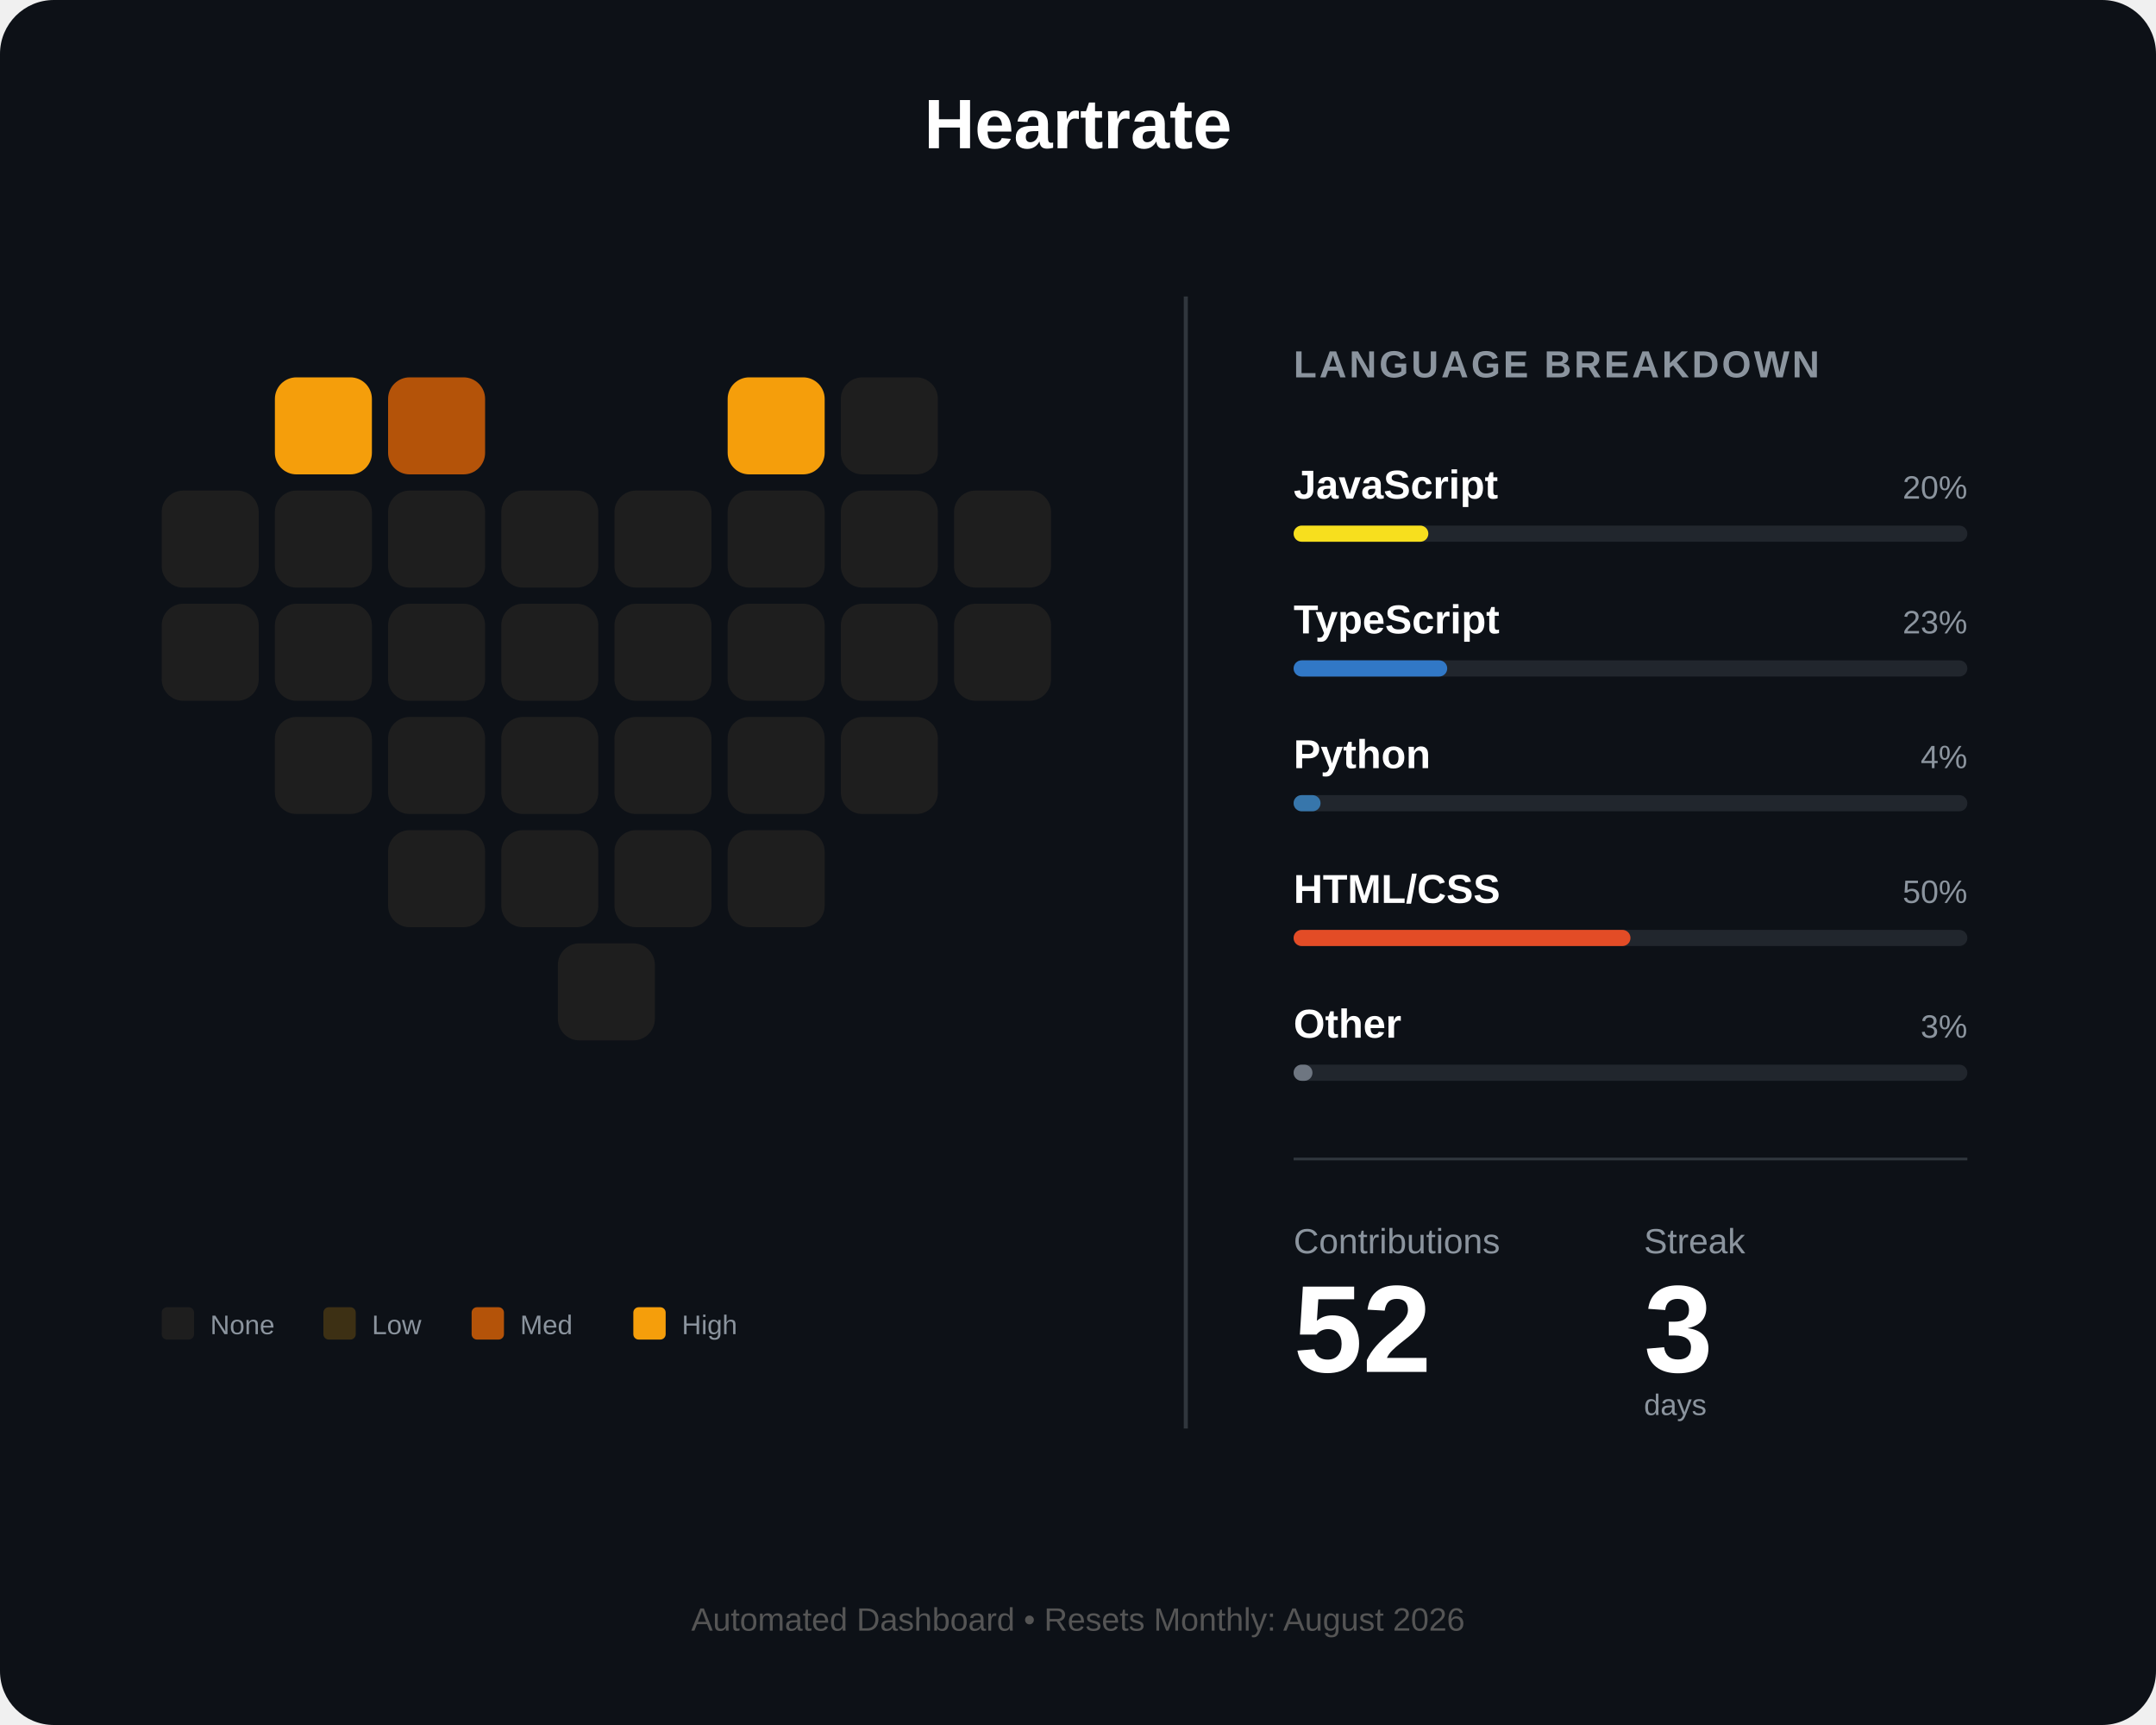
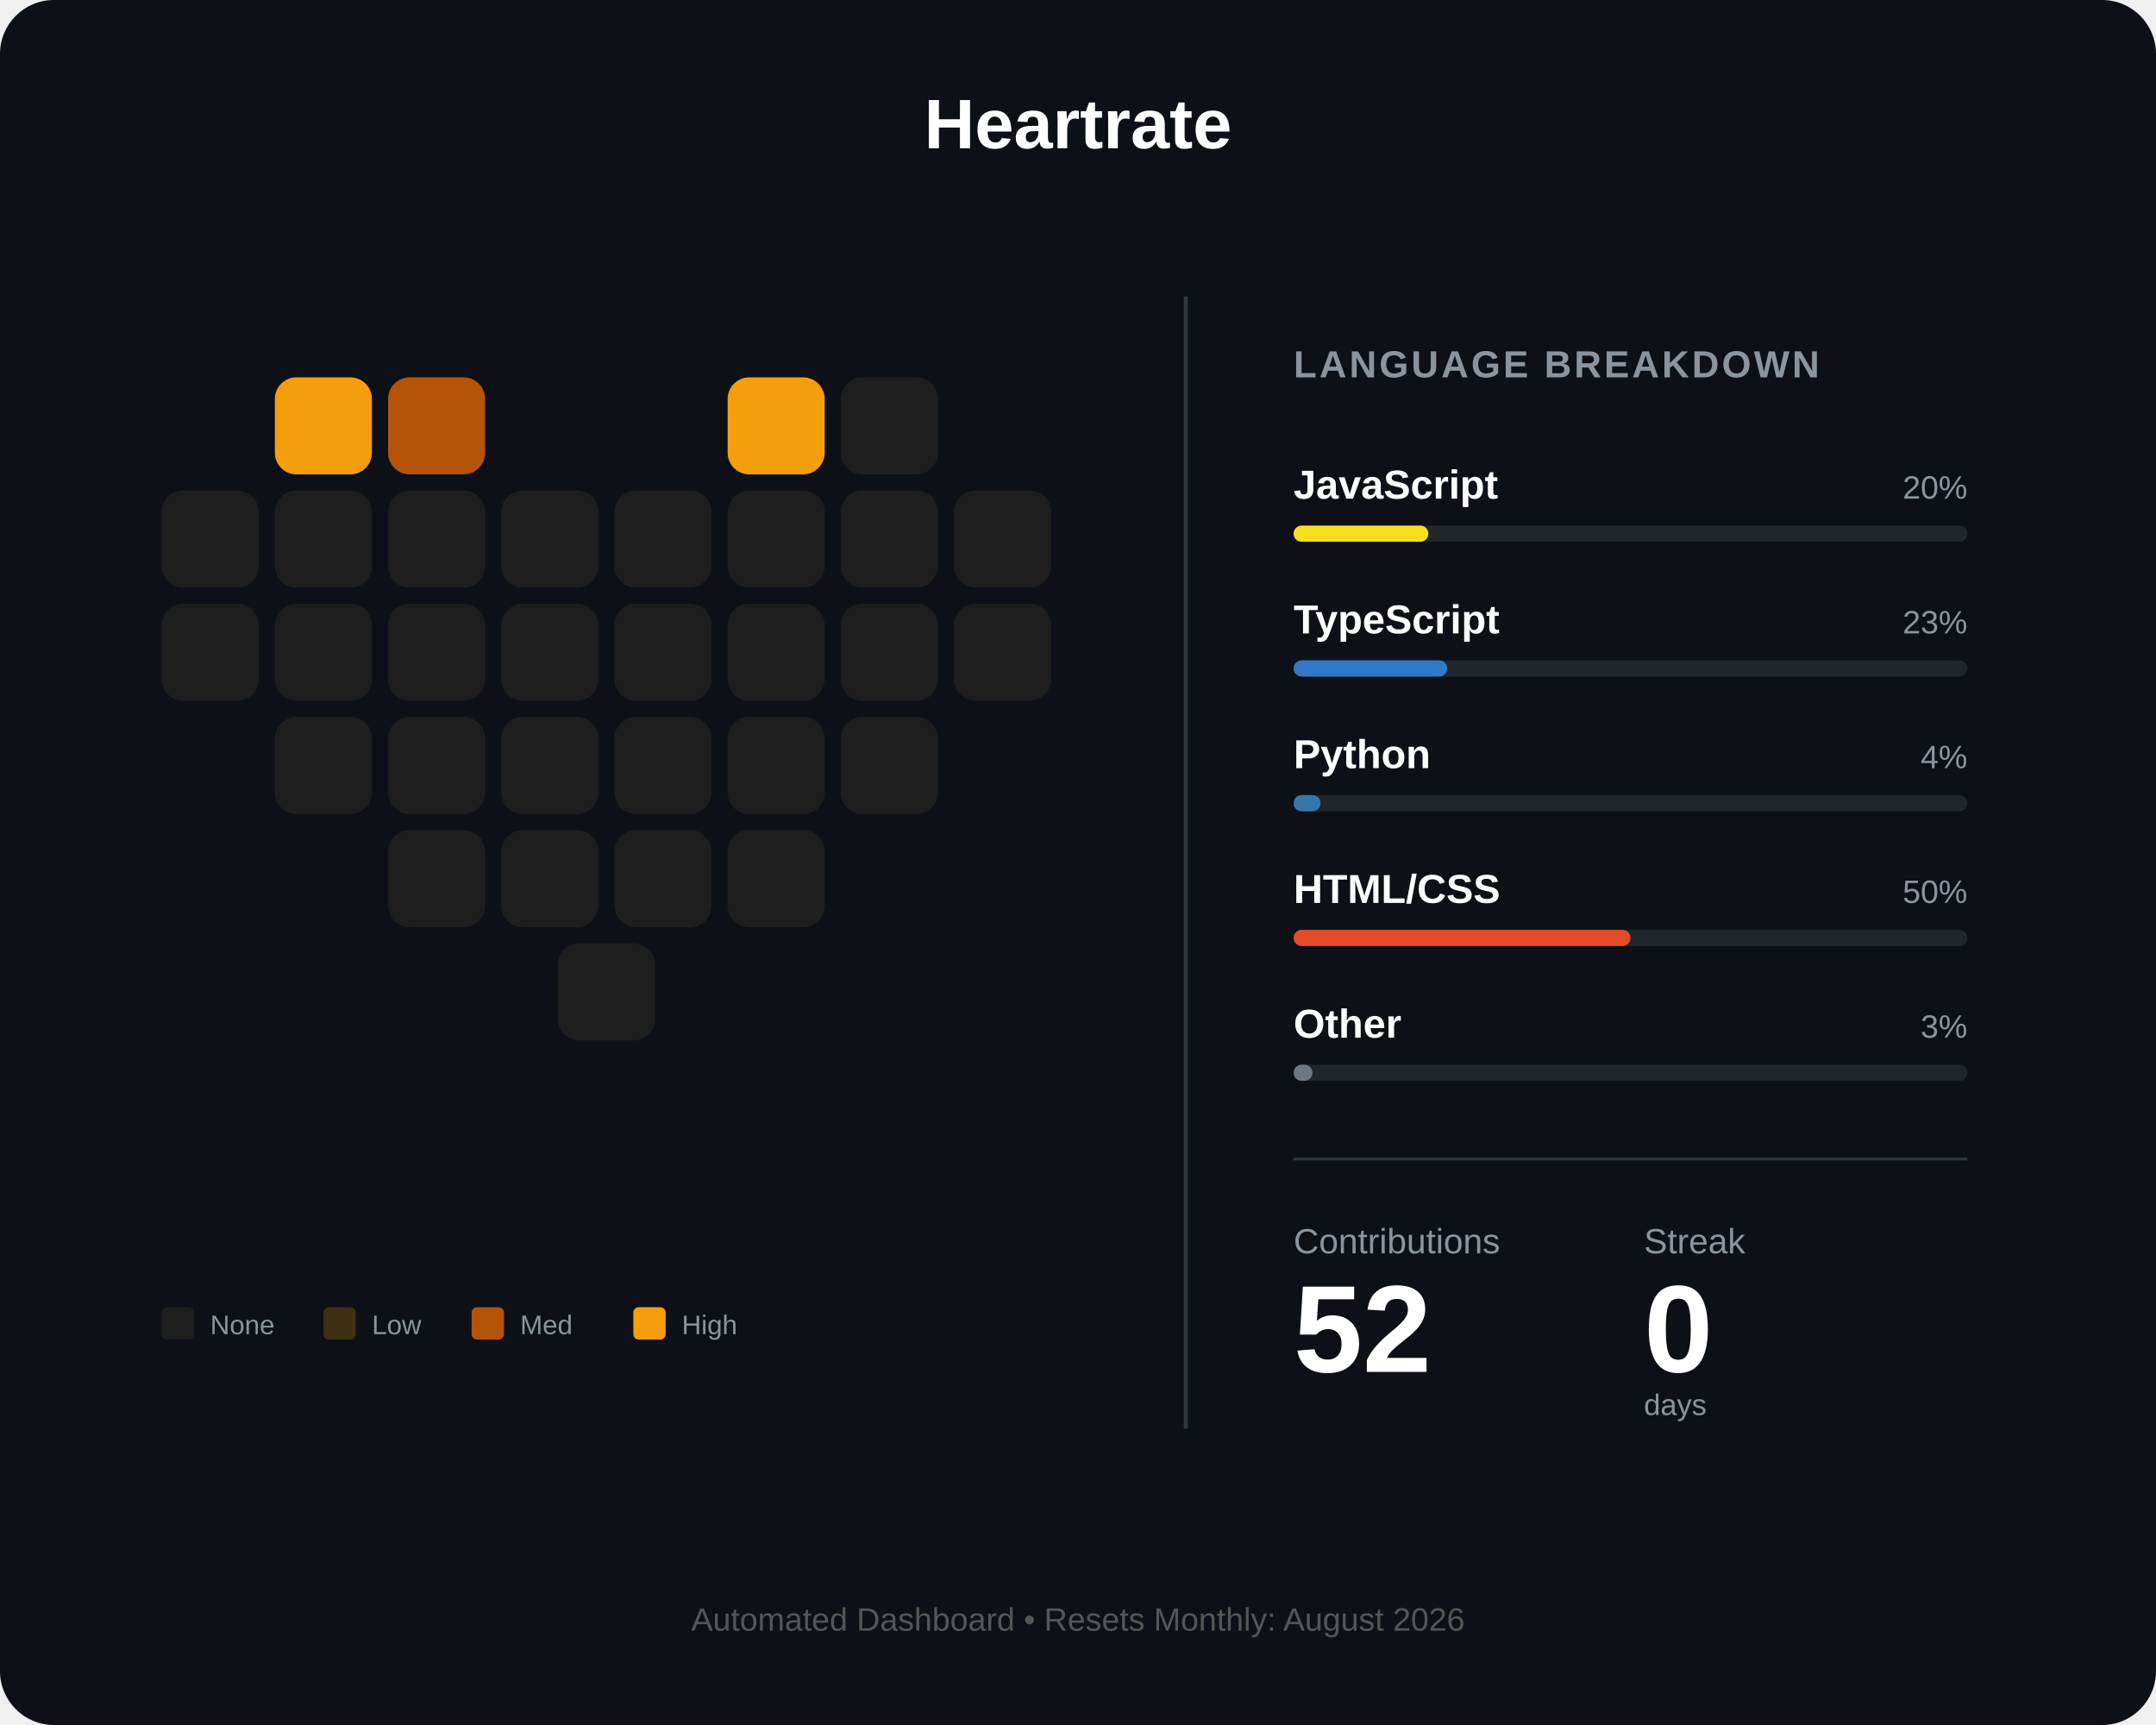
<svg xmlns="http://www.w3.org/2000/svg" width="800" height="640" viewBox="0 0 800 640" fill="none">
  <rect width="800" height="640" rx="20" fill="#0d1117" />
  <text x="400" y="55" fill="white" font-family="Arial" font-size="26" font-weight="bold" text-anchor="middle">Heartrate</text>
  <g id="heart-grid" transform="translate(60, 140)">
    <rect id="day_1" x="42" y="0" width="36" height="36" rx="8" fill="#f59e0b" />
    <rect id="day_2" x="84" y="0" width="36" height="36" rx="8" fill="#b45309" />
    <rect id="day_3" x="210" y="0" width="36" height="36" rx="8" fill="#f59e0b" />
    <rect id="day_4" x="252" y="0" width="36" height="36" rx="8" fill="#1e1e1e" />
    <rect id="day_5" x="0" y="42" width="36" height="36" rx="8" fill="#1e1e1e" />
    <rect id="day_6" x="42" y="42" width="36" height="36" rx="8" fill="#1e1e1e" />
    <rect id="day_7" x="84" y="42" width="36" height="36" rx="8" fill="#1e1e1e" />
    <rect id="day_8" x="126" y="42" width="36" height="36" rx="8" fill="#1e1e1e" />
    <rect id="day_9" x="168" y="42" width="36" height="36" rx="8" fill="#1e1e1e" />
    <rect id="day_10" x="210" y="42" width="36" height="36" rx="8" fill="#1e1e1e" />
    <rect id="day_11" x="252" y="42" width="36" height="36" rx="8" fill="#1e1e1e" />
    <rect id="day_12" x="294" y="42" width="36" height="36" rx="8" fill="#1e1e1e" />
    <rect id="day_13" x="0" y="84" width="36" height="36" rx="8" fill="#1e1e1e" />
    <rect id="day_14" x="42" y="84" width="36" height="36" rx="8" fill="#1e1e1e" />
    <rect id="day_15" x="84" y="84" width="36" height="36" rx="8" fill="#1e1e1e" />
    <rect id="day_16" x="126" y="84" width="36" height="36" rx="8" fill="#1e1e1e" />
    <rect id="day_17" x="168" y="84" width="36" height="36" rx="8" fill="#1e1e1e" />
    <rect id="day_18" x="210" y="84" width="36" height="36" rx="8" fill="#1e1e1e" />
    <rect id="day_19" x="252" y="84" width="36" height="36" rx="8" fill="#1e1e1e" />
    <rect id="day_20" x="294" y="84" width="36" height="36" rx="8" fill="#1e1e1e" />
    <rect id="day_21" x="42" y="126" width="36" height="36" rx="8" fill="#1e1e1e" />
    <rect id="day_22" x="84" y="126" width="36" height="36" rx="8" fill="#1e1e1e" />
    <rect id="day_23" x="126" y="126" width="36" height="36" rx="8" fill="#1e1e1e" />
    <rect id="day_24" x="168" y="126" width="36" height="36" rx="8" fill="#1e1e1e" />
    <rect id="day_25" x="210" y="126" width="36" height="36" rx="8" fill="#1e1e1e" />
    <rect id="day_26" x="252" y="126" width="36" height="36" rx="8" fill="#1e1e1e" />
    <rect id="day_27" x="84" y="168" width="36" height="36" rx="8" fill="#1e1e1e" />
    <rect id="day_28" x="126" y="168" width="36" height="36" rx="8" fill="#1e1e1e" />
    <rect id="day_29" x="168" y="168" width="36" height="36" rx="8" fill="#1e1e1e" />
    <rect id="day_30" x="210" y="168" width="36" height="36" rx="8" fill="#1e1e1e" />
    <rect id="day_31" x="147" y="210" width="36" height="36" rx="8" fill="#1e1e1e" />
  </g>
  <g transform="translate(60, 485)">
    <rect id="legend_empty" x="0" y="0" width="12" height="12" rx="2" fill="#1e1e1e" />
    <text x="18" y="10" fill="#8b949e" font-family="Arial" font-size="10">None</text>
    <rect id="legend_low" x="60" y="0" width="12" height="12" rx="2" fill="#3d3014" />
    <text x="78" y="10" fill="#8b949e" font-family="Arial" font-size="10">Low</text>
    <rect id="legend_med" x="115" y="0" width="12" height="12" rx="2" fill="#b45309" />
    <text x="133" y="10" fill="#8b949e" font-family="Arial" font-size="10">Med</text>
    <rect id="legend_high" x="175" y="0" width="12" height="12" rx="2" fill="#f59e0b" />
    <text x="193" y="10" fill="#8b949e" font-family="Arial" font-size="10">High</text>
  </g>
  <line x1="440" y1="110" x2="440" y2="530" stroke="#30363d" stroke-width="1.5" />
  <g transform="translate(480, 140)">
    <text x="0" y="0" fill="#8b949e" font-family="Arial" font-size="14" font-weight="bold" letter-spacing="1">LANGUAGE BREAKDOWN</text>
    <g transform="translate(0, 45)">
      <text id="lang_1_name" x="0" y="0" fill="white" font-family="Arial" font-size="15" font-weight="bold">JavaScript</text>
      <text id="lang_1_percent" x="250" y="0" fill="#8b949e" font-family="Arial" font-size="12" text-anchor="end">20%</text>
      <rect x="0" y="10" width="250" height="6" rx="3" fill="#21262d" />
      <rect id="lang_1_bar" x="0" y="10" width="50" height="6" rx="3" fill="#f7df1e" />
    </g>
    <g transform="translate(0, 95)">
      <text id="lang_2_name" x="0" y="0" fill="white" font-family="Arial" font-size="15" font-weight="bold">TypeScript</text>
      <text id="lang_2_percent" x="250" y="0" fill="#8b949e" font-family="Arial" font-size="12" text-anchor="end">23%</text>
      <rect x="0" y="10" width="250" height="6" rx="3" fill="#21262d" />
      <rect id="lang_2_bar" x="0" y="10" width="57" height="6" rx="3" fill="#3178c6" />
    </g>
    <g transform="translate(0, 145)">
      <text id="lang_3_name" x="0" y="0" fill="white" font-family="Arial" font-size="15" font-weight="bold">Python</text>
      <text id="lang_3_percent" x="250" y="0" fill="#8b949e" font-family="Arial" font-size="12" text-anchor="end">4%</text>
      <rect x="0" y="10" width="250" height="6" rx="3" fill="#21262d" />
      <rect id="lang_3_bar" x="0" y="10" width="10" height="6" rx="3" fill="#3776ab" />
    </g>
    <g transform="translate(0, 195)">
      <text id="lang_4_name" x="0" y="0" fill="white" font-family="Arial" font-size="15" font-weight="bold">HTML/CSS</text>
      <text id="lang_4_percent" x="250" y="0" fill="#8b949e" font-family="Arial" font-size="12" text-anchor="end">50%</text>
      <rect x="0" y="10" width="250" height="6" rx="3" fill="#21262d" />
      <rect id="lang_4_bar" x="0" y="10" width="125" height="6" rx="3" fill="#e34c26" />
    </g>
    <g transform="translate(0, 245)">
      <text id="lang_5_name" x="0" y="0" fill="white" font-family="Arial" font-size="15" font-weight="bold">Other</text>
      <text id="lang_5_percent" x="250" y="0" fill="#8b949e" font-family="Arial" font-size="12" text-anchor="end">3%</text>
      <rect x="0" y="10" width="250" height="6" rx="3" fill="#21262d" />
      <rect id="lang_5_bar" x="0" y="10" width="7" height="6" rx="3" fill="#6e7681" />
    </g>
    <line x1="0" y1="290" x2="250" y2="290" stroke="#30363d" stroke-width="1" />
    <g transform="translate(0, 325)">
      <text x="0" y="0" fill="#8b949e" font-family="Arial" font-size="13">Contributions</text>
      <text x="130" y="0" fill="#8b949e" font-family="Arial" font-size="13">Streak</text>
      <text id="total_count" x="0" y="44" fill="white" font-family="Arial" font-size="46" font-weight="bold">52</text>
-       <text id="streak_count" x="130" y="44" fill="white" font-family="Arial" font-size="46" font-weight="bold">3</text>
+       <text id="streak_count" x="130" y="44" fill="white" font-family="Arial" font-size="46" font-weight="bold">0</text>
      <text x="130" y="60" fill="#8b949e" font-family="Arial" font-size="11">days</text>
    </g>
  </g>
  <text id="footer_text" x="400" y="605" fill="#555" font-family="Arial" font-size="12" text-anchor="middle">Automated Dashboard • Resets Monthly: August 2026</text>
</svg>
